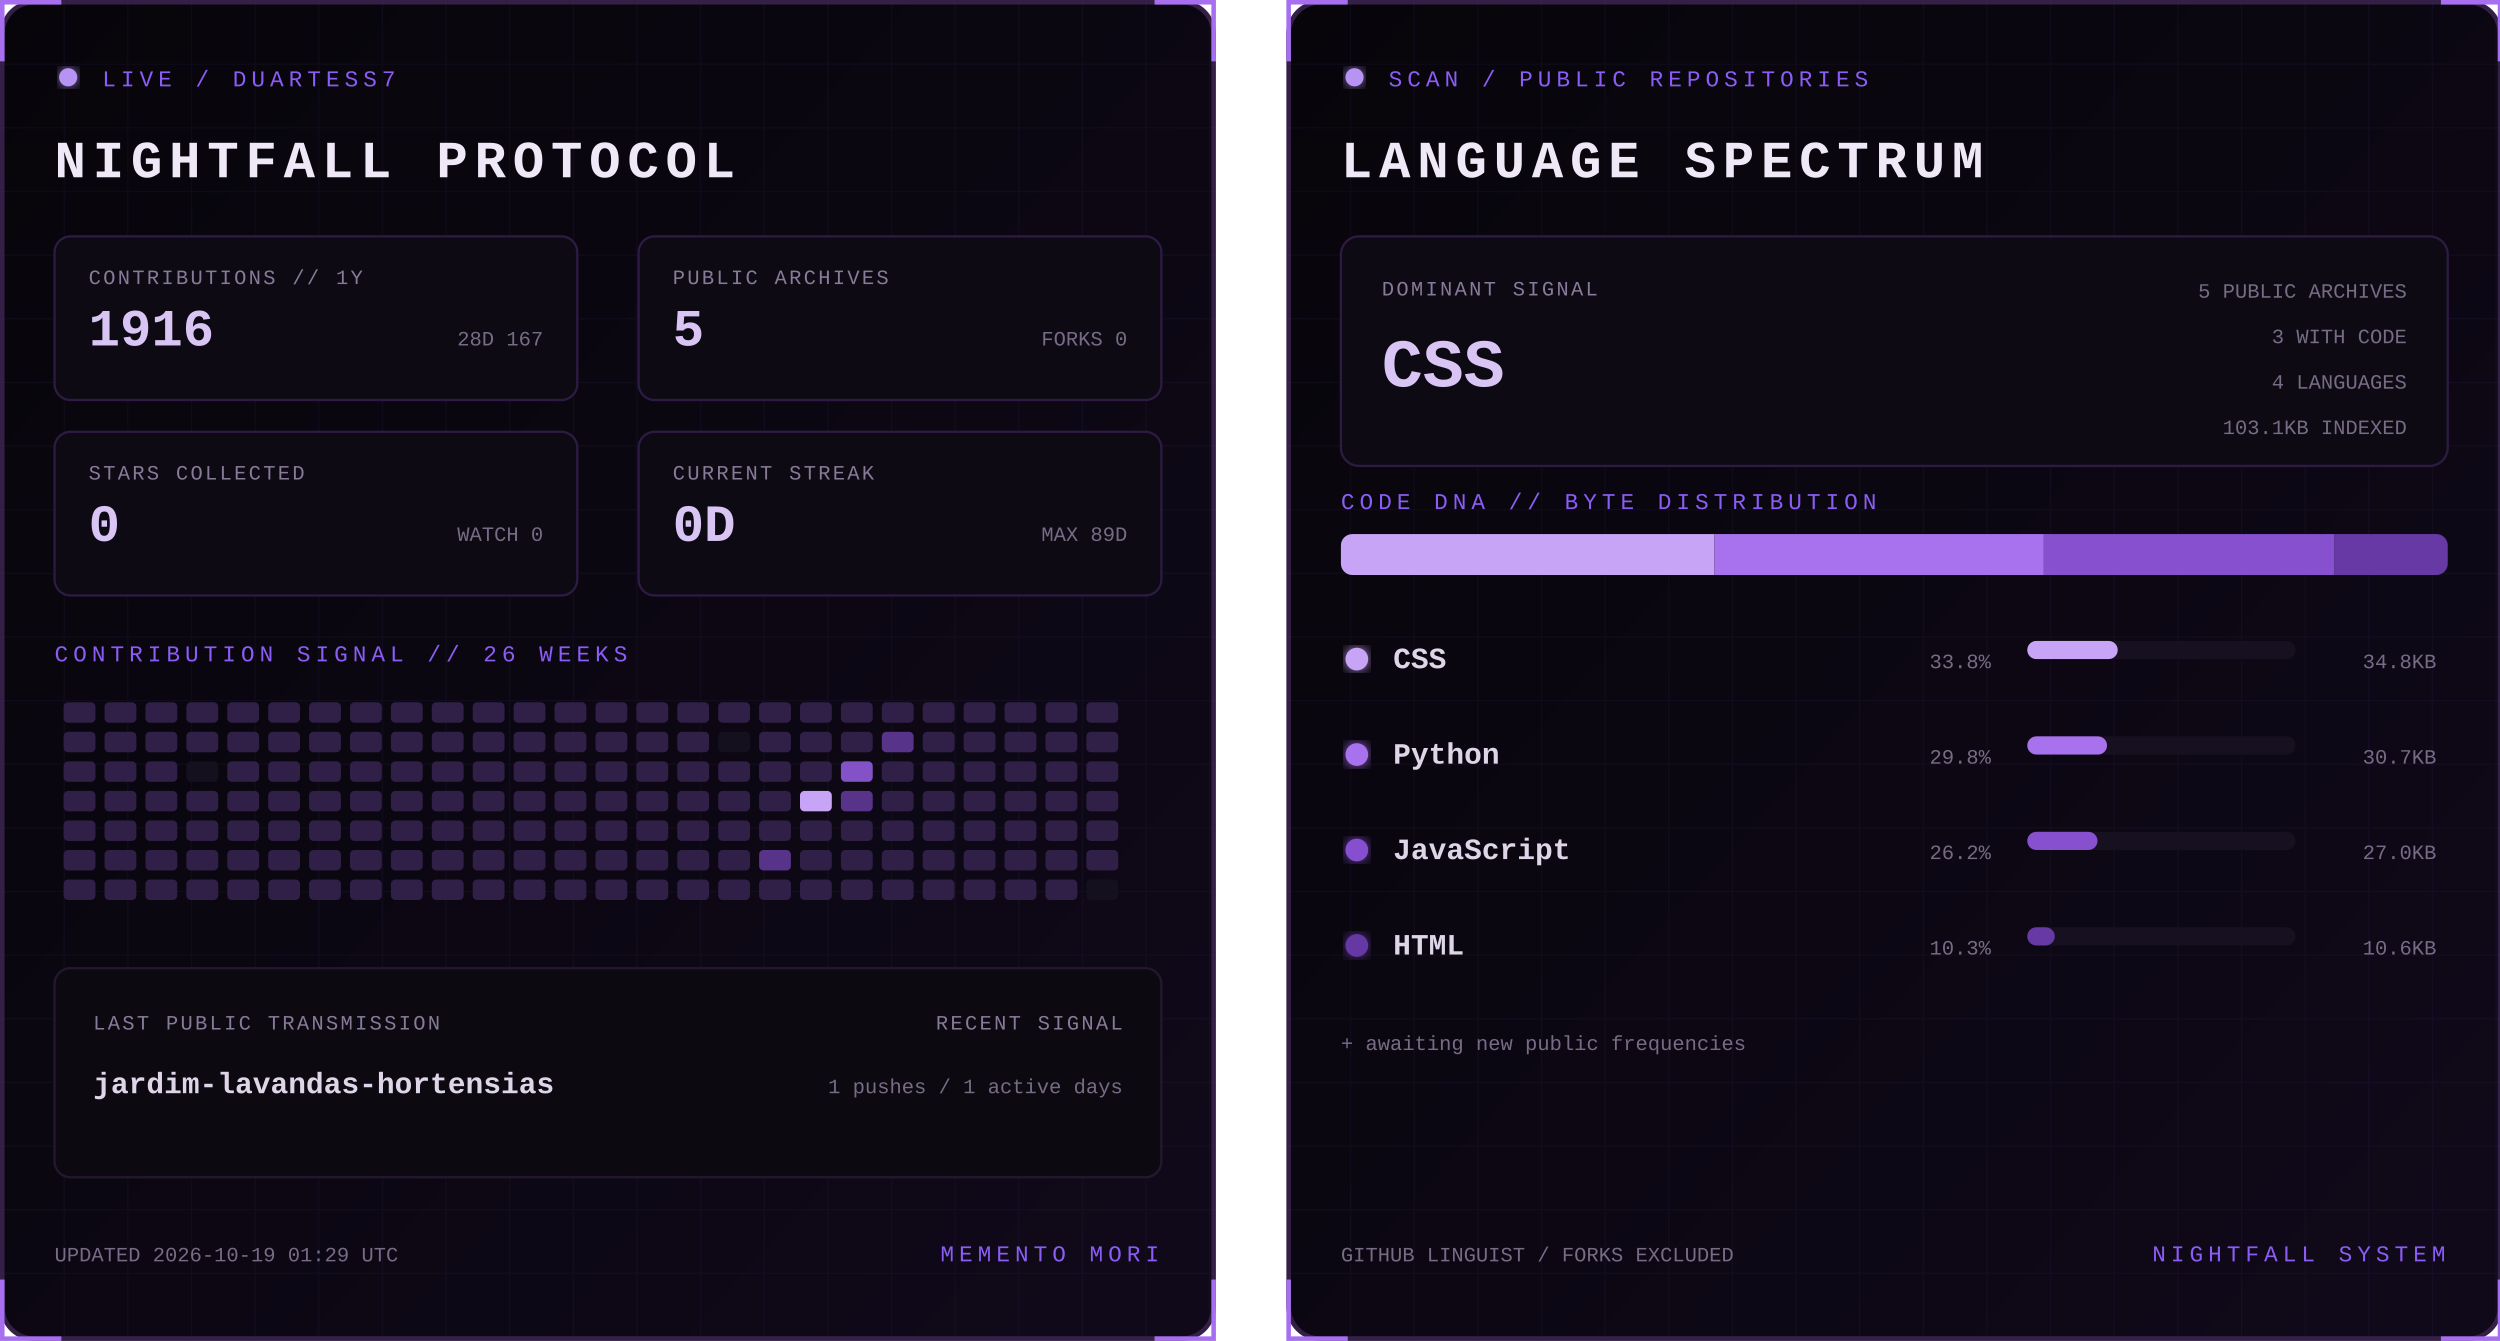
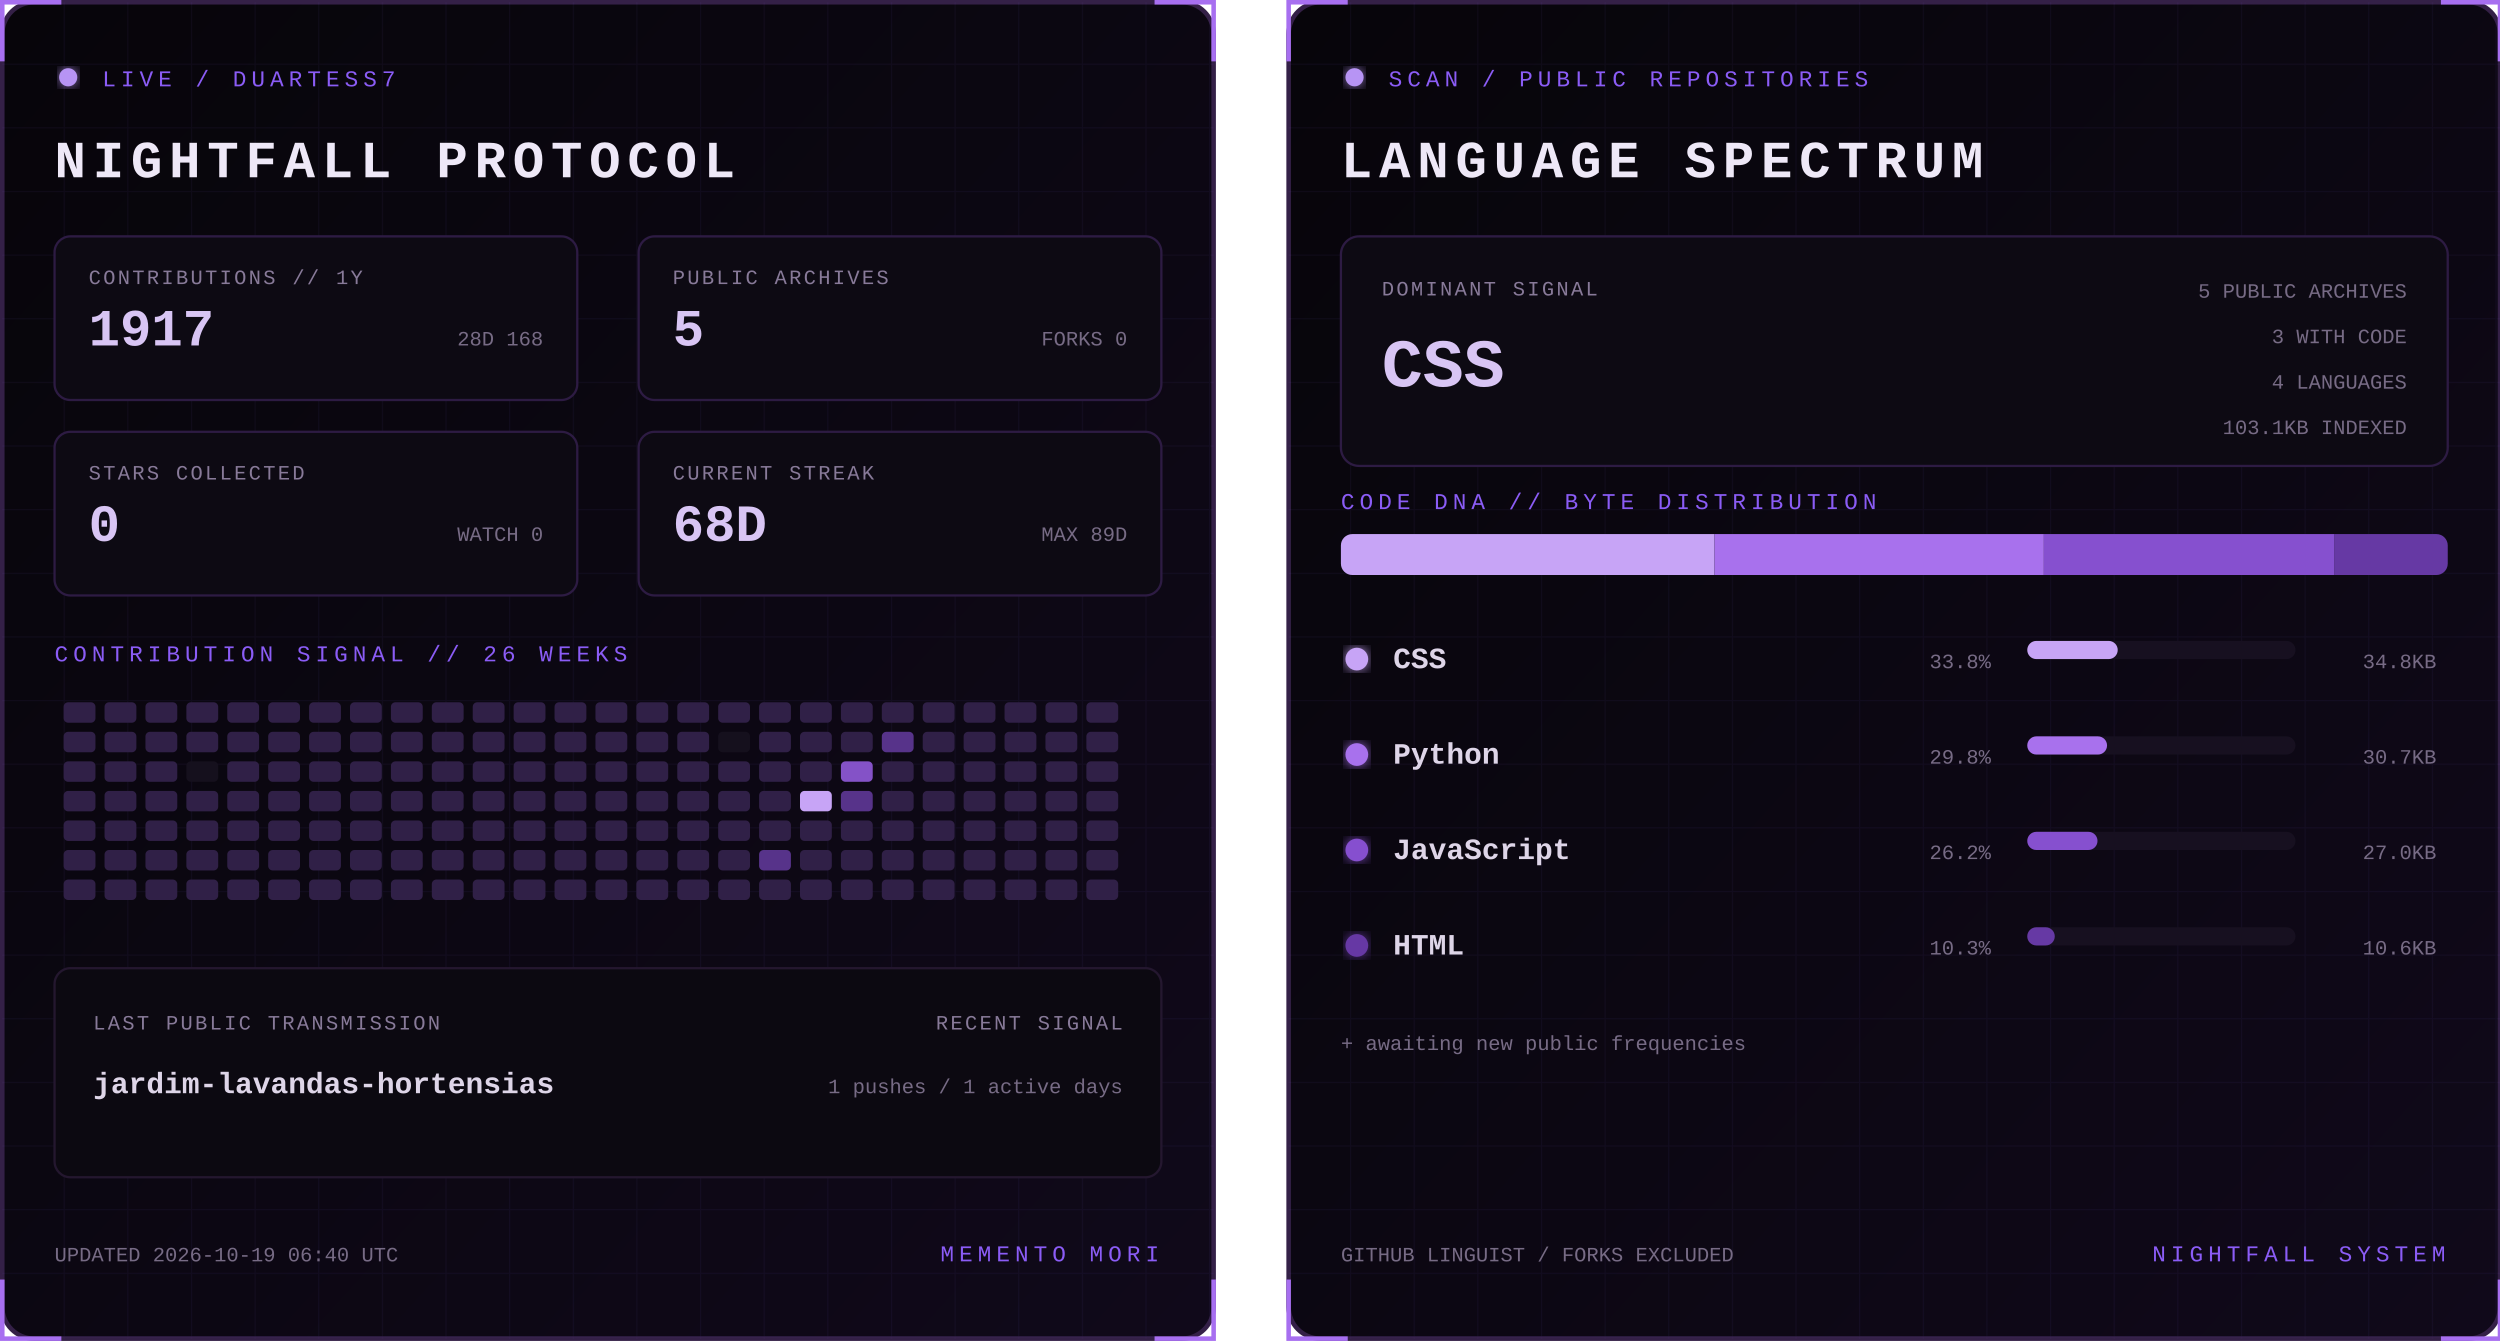
<svg xmlns="http://www.w3.org/2000/svg" width="1100" height="590" viewBox="0 0 1100 590" role="img" aria-labelledby="title desc">
  <defs>
    <linearGradient id="bg" x1="0" y1="0" x2="1" y2="1">
      <stop stop-color="#07050a" />
      <stop offset="1" stop-color="#10091a" />
    </linearGradient>
    <filter id="glow">
      <feGaussianBlur stdDeviation="3" result="b" />
      <feMerge>
        <feMergeNode in="b" />
        <feMergeNode in="SourceGraphic" />
      </feMerge>
    </filter>
    <pattern id="grid" width="28" height="28" patternUnits="userSpaceOnUse">
      <path d="M28 0H0V28" fill="none" stroke="#8b5cf6" stroke-opacity=".055" />
    </pattern>
    <clipPath id="dna">
      <rect x="24" y="235" width="487" height="18" rx="5" />
    </clipPath>
    <style>
      text { font-family: Consolas, 'Courier New', monospace; }
      .kicker { fill:#8b5cf6; font-size:10px; letter-spacing:2.2px; }
      .title { fill:#eee8f7; font-size:23px; font-weight:700; letter-spacing:3px; }
      .label { fill:#887a99; font-size:9px; letter-spacing:1px; }
      .stat { fill:#d8c5f4; font-size:23px; font-weight:700; }
      .detail,.pct { fill:#776b85; font-size:9px; }
      .lang { fill:#ded5e8; font-size:13px; font-weight:700; }
      .hero { fill:#d8c5f4; font-size:30px; font-weight:700; }
      .blink { animation:blink 1.6s step-end infinite; }
      @keyframes blink { 50% { opacity:.25 } }
    </style>
  </defs>
  <g>
    <rect x="1" y="1" width="533" height="588" rx="14" fill="url(#bg)" stroke="#342047" stroke-width="2" />
    <rect x="1" y="1" width="533" height="588" rx="14" fill="url(#grid)" />
    <path d="M27 1H1v26 M508 1h26v26 M534 563v26h-26 M27 589H1v-26" stroke="#a76ff0" stroke-width="2" fill="none" />
    <circle cx="30" cy="34" r="4" fill="#b794f4" filter="url(#glow)" class="blink" />
    <text x="45" y="38" class="kicker">LIVE / DUARTESS7</text>
    <text x="24" y="78" class="title">NIGHTFALL PROTOCOL</text>
    <g transform="translate(24 104)">
      <rect width="230" height="72" rx="7" fill="#0d0a13" stroke="#2d1b43" />
      <text x="15" y="21" class="label">CONTRIBUTIONS // 1Y</text>
-       <text x="15" y="48" class="stat">1916</text>
-       <text x="215" y="48" text-anchor="end" class="detail">28D 167</text>
+       <text x="15" y="48" class="stat">1917</text>
+       <text x="215" y="48" text-anchor="end" class="detail">28D 168</text>
    </g>
    <g transform="translate(281 104)">
      <rect width="230" height="72" rx="7" fill="#0d0a13" stroke="#2d1b43" />
      <text x="15" y="21" class="label">PUBLIC ARCHIVES</text>
      <text x="15" y="48" class="stat">5</text>
      <text x="215" y="48" text-anchor="end" class="detail">FORKS 0</text>
    </g>
    <g transform="translate(24 190)">
      <rect width="230" height="72" rx="7" fill="#0d0a13" stroke="#2d1b43" />
      <text x="15" y="21" class="label">STARS COLLECTED</text>
      <text x="15" y="48" class="stat">0</text>
      <text x="215" y="48" text-anchor="end" class="detail">WATCH 0</text>
    </g>
    <g transform="translate(281 190)">
      <rect width="230" height="72" rx="7" fill="#0d0a13" stroke="#2d1b43" />
      <text x="15" y="21" class="label">CURRENT STREAK</text>
-       <text x="15" y="48" class="stat">0D</text>
+       <text x="15" y="48" class="stat">68D</text>
      <text x="215" y="48" text-anchor="end" class="detail">MAX 89D</text>
    </g>
    <text x="24" y="291" class="kicker">CONTRIBUTION SIGNAL // 26 WEEKS</text>
    <g>
      <rect x="28" y="309" width="14" height="9" rx="2" fill="#302047" />
      <rect x="28" y="322" width="14" height="9" rx="2" fill="#302047" />
      <rect x="28" y="335" width="14" height="9" rx="2" fill="#302047" />
      <rect x="28" y="348" width="14" height="9" rx="2" fill="#302047" />
      <rect x="28" y="361" width="14" height="9" rx="2" fill="#302047" />
      <rect x="28" y="374" width="14" height="9" rx="2" fill="#302047" />
      <rect x="28" y="387" width="14" height="9" rx="2" fill="#302047" />
      <rect x="46" y="309" width="14" height="9" rx="2" fill="#302047" />
      <rect x="46" y="322" width="14" height="9" rx="2" fill="#302047" />
      <rect x="46" y="335" width="14" height="9" rx="2" fill="#302047" />
      <rect x="46" y="348" width="14" height="9" rx="2" fill="#302047" />
      <rect x="46" y="361" width="14" height="9" rx="2" fill="#302047" />
      <rect x="46" y="374" width="14" height="9" rx="2" fill="#302047" />
      <rect x="46" y="387" width="14" height="9" rx="2" fill="#302047" />
      <rect x="64" y="309" width="14" height="9" rx="2" fill="#302047" />
      <rect x="64" y="322" width="14" height="9" rx="2" fill="#302047" />
      <rect x="64" y="335" width="14" height="9" rx="2" fill="#302047" />
      <rect x="64" y="348" width="14" height="9" rx="2" fill="#302047" />
      <rect x="64" y="361" width="14" height="9" rx="2" fill="#302047" />
      <rect x="64" y="374" width="14" height="9" rx="2" fill="#302047" />
      <rect x="64" y="387" width="14" height="9" rx="2" fill="#302047" />
      <rect x="82" y="309" width="14" height="9" rx="2" fill="#302047" />
      <rect x="82" y="322" width="14" height="9" rx="2" fill="#302047" />
      <rect x="82" y="335" width="14" height="9" rx="2" fill="#15101d" />
      <rect x="82" y="348" width="14" height="9" rx="2" fill="#302047" />
      <rect x="82" y="361" width="14" height="9" rx="2" fill="#302047" />
      <rect x="82" y="374" width="14" height="9" rx="2" fill="#302047" />
      <rect x="82" y="387" width="14" height="9" rx="2" fill="#302047" />
      <rect x="100" y="309" width="14" height="9" rx="2" fill="#302047" />
      <rect x="100" y="322" width="14" height="9" rx="2" fill="#302047" />
      <rect x="100" y="335" width="14" height="9" rx="2" fill="#302047" />
      <rect x="100" y="348" width="14" height="9" rx="2" fill="#302047" />
      <rect x="100" y="361" width="14" height="9" rx="2" fill="#302047" />
      <rect x="100" y="374" width="14" height="9" rx="2" fill="#302047" />
      <rect x="100" y="387" width="14" height="9" rx="2" fill="#302047" />
      <rect x="118" y="309" width="14" height="9" rx="2" fill="#302047" />
      <rect x="118" y="322" width="14" height="9" rx="2" fill="#302047" />
      <rect x="118" y="335" width="14" height="9" rx="2" fill="#302047" />
      <rect x="118" y="348" width="14" height="9" rx="2" fill="#302047" />
      <rect x="118" y="361" width="14" height="9" rx="2" fill="#302047" />
      <rect x="118" y="374" width="14" height="9" rx="2" fill="#302047" />
      <rect x="118" y="387" width="14" height="9" rx="2" fill="#302047" />
      <rect x="136" y="309" width="14" height="9" rx="2" fill="#302047" />
      <rect x="136" y="322" width="14" height="9" rx="2" fill="#302047" />
      <rect x="136" y="335" width="14" height="9" rx="2" fill="#302047" />
      <rect x="136" y="348" width="14" height="9" rx="2" fill="#302047" />
      <rect x="136" y="361" width="14" height="9" rx="2" fill="#302047" />
      <rect x="136" y="374" width="14" height="9" rx="2" fill="#302047" />
      <rect x="136" y="387" width="14" height="9" rx="2" fill="#302047" />
      <rect x="154" y="309" width="14" height="9" rx="2" fill="#302047" />
      <rect x="154" y="322" width="14" height="9" rx="2" fill="#302047" />
      <rect x="154" y="335" width="14" height="9" rx="2" fill="#302047" />
      <rect x="154" y="348" width="14" height="9" rx="2" fill="#302047" />
      <rect x="154" y="361" width="14" height="9" rx="2" fill="#302047" />
      <rect x="154" y="374" width="14" height="9" rx="2" fill="#302047" />
      <rect x="154" y="387" width="14" height="9" rx="2" fill="#302047" />
      <rect x="172" y="309" width="14" height="9" rx="2" fill="#302047" />
      <rect x="172" y="322" width="14" height="9" rx="2" fill="#302047" />
      <rect x="172" y="335" width="14" height="9" rx="2" fill="#302047" />
      <rect x="172" y="348" width="14" height="9" rx="2" fill="#302047" />
      <rect x="172" y="361" width="14" height="9" rx="2" fill="#302047" />
      <rect x="172" y="374" width="14" height="9" rx="2" fill="#302047" />
      <rect x="172" y="387" width="14" height="9" rx="2" fill="#302047" />
      <rect x="190" y="309" width="14" height="9" rx="2" fill="#302047" />
      <rect x="190" y="322" width="14" height="9" rx="2" fill="#302047" />
      <rect x="190" y="335" width="14" height="9" rx="2" fill="#302047" />
      <rect x="190" y="348" width="14" height="9" rx="2" fill="#302047" />
      <rect x="190" y="361" width="14" height="9" rx="2" fill="#302047" />
      <rect x="190" y="374" width="14" height="9" rx="2" fill="#302047" />
      <rect x="190" y="387" width="14" height="9" rx="2" fill="#302047" />
      <rect x="208" y="309" width="14" height="9" rx="2" fill="#302047" />
      <rect x="208" y="322" width="14" height="9" rx="2" fill="#302047" />
      <rect x="208" y="335" width="14" height="9" rx="2" fill="#302047" />
      <rect x="208" y="348" width="14" height="9" rx="2" fill="#302047" />
      <rect x="208" y="361" width="14" height="9" rx="2" fill="#302047" />
      <rect x="208" y="374" width="14" height="9" rx="2" fill="#302047" />
      <rect x="208" y="387" width="14" height="9" rx="2" fill="#302047" />
      <rect x="226" y="309" width="14" height="9" rx="2" fill="#302047" />
      <rect x="226" y="322" width="14" height="9" rx="2" fill="#302047" />
      <rect x="226" y="335" width="14" height="9" rx="2" fill="#302047" />
      <rect x="226" y="348" width="14" height="9" rx="2" fill="#302047" />
      <rect x="226" y="361" width="14" height="9" rx="2" fill="#302047" />
      <rect x="226" y="374" width="14" height="9" rx="2" fill="#302047" />
      <rect x="226" y="387" width="14" height="9" rx="2" fill="#302047" />
      <rect x="244" y="309" width="14" height="9" rx="2" fill="#302047" />
      <rect x="244" y="322" width="14" height="9" rx="2" fill="#302047" />
      <rect x="244" y="335" width="14" height="9" rx="2" fill="#302047" />
      <rect x="244" y="348" width="14" height="9" rx="2" fill="#302047" />
      <rect x="244" y="361" width="14" height="9" rx="2" fill="#302047" />
      <rect x="244" y="374" width="14" height="9" rx="2" fill="#302047" />
      <rect x="244" y="387" width="14" height="9" rx="2" fill="#302047" />
      <rect x="262" y="309" width="14" height="9" rx="2" fill="#302047" />
      <rect x="262" y="322" width="14" height="9" rx="2" fill="#302047" />
      <rect x="262" y="335" width="14" height="9" rx="2" fill="#302047" />
      <rect x="262" y="348" width="14" height="9" rx="2" fill="#302047" />
      <rect x="262" y="361" width="14" height="9" rx="2" fill="#302047" />
      <rect x="262" y="374" width="14" height="9" rx="2" fill="#302047" />
      <rect x="262" y="387" width="14" height="9" rx="2" fill="#302047" />
      <rect x="280" y="309" width="14" height="9" rx="2" fill="#302047" />
      <rect x="280" y="322" width="14" height="9" rx="2" fill="#302047" />
      <rect x="280" y="335" width="14" height="9" rx="2" fill="#302047" />
      <rect x="280" y="348" width="14" height="9" rx="2" fill="#302047" />
      <rect x="280" y="361" width="14" height="9" rx="2" fill="#302047" />
      <rect x="280" y="374" width="14" height="9" rx="2" fill="#302047" />
      <rect x="280" y="387" width="14" height="9" rx="2" fill="#302047" />
      <rect x="298" y="309" width="14" height="9" rx="2" fill="#302047" />
      <rect x="298" y="322" width="14" height="9" rx="2" fill="#302047" />
      <rect x="298" y="335" width="14" height="9" rx="2" fill="#302047" />
      <rect x="298" y="348" width="14" height="9" rx="2" fill="#302047" />
      <rect x="298" y="361" width="14" height="9" rx="2" fill="#302047" />
      <rect x="298" y="374" width="14" height="9" rx="2" fill="#302047" />
      <rect x="298" y="387" width="14" height="9" rx="2" fill="#302047" />
      <rect x="316" y="309" width="14" height="9" rx="2" fill="#302047" />
      <rect x="316" y="322" width="14" height="9" rx="2" fill="#15101d" />
      <rect x="316" y="335" width="14" height="9" rx="2" fill="#302047" />
      <rect x="316" y="348" width="14" height="9" rx="2" fill="#302047" />
      <rect x="316" y="361" width="14" height="9" rx="2" fill="#302047" />
      <rect x="316" y="374" width="14" height="9" rx="2" fill="#302047" />
      <rect x="316" y="387" width="14" height="9" rx="2" fill="#302047" />
      <rect x="334" y="309" width="14" height="9" rx="2" fill="#302047" />
      <rect x="334" y="322" width="14" height="9" rx="2" fill="#302047" />
      <rect x="334" y="335" width="14" height="9" rx="2" fill="#302047" />
      <rect x="334" y="348" width="14" height="9" rx="2" fill="#302047" />
      <rect x="334" y="361" width="14" height="9" rx="2" fill="#302047" />
      <rect x="334" y="374" width="14" height="9" rx="2" fill="#57338a" />
      <rect x="334" y="387" width="14" height="9" rx="2" fill="#302047" />
      <rect x="352" y="309" width="14" height="9" rx="2" fill="#302047" />
      <rect x="352" y="322" width="14" height="9" rx="2" fill="#302047" />
      <rect x="352" y="335" width="14" height="9" rx="2" fill="#302047" />
      <rect x="352" y="348" width="14" height="9" rx="2" fill="#c7a4f6" />
      <rect x="352" y="361" width="14" height="9" rx="2" fill="#302047" />
      <rect x="352" y="374" width="14" height="9" rx="2" fill="#302047" />
      <rect x="352" y="387" width="14" height="9" rx="2" fill="#302047" />
      <rect x="370" y="309" width="14" height="9" rx="2" fill="#302047" />
      <rect x="370" y="322" width="14" height="9" rx="2" fill="#302047" />
      <rect x="370" y="335" width="14" height="9" rx="2" fill="#8452c7" />
      <rect x="370" y="348" width="14" height="9" rx="2" fill="#57338a" />
      <rect x="370" y="361" width="14" height="9" rx="2" fill="#302047" />
      <rect x="370" y="374" width="14" height="9" rx="2" fill="#302047" />
      <rect x="370" y="387" width="14" height="9" rx="2" fill="#302047" />
      <rect x="388" y="309" width="14" height="9" rx="2" fill="#302047" />
      <rect x="388" y="322" width="14" height="9" rx="2" fill="#57338a" />
      <rect x="388" y="335" width="14" height="9" rx="2" fill="#302047" />
      <rect x="388" y="348" width="14" height="9" rx="2" fill="#302047" />
      <rect x="388" y="361" width="14" height="9" rx="2" fill="#302047" />
      <rect x="388" y="374" width="14" height="9" rx="2" fill="#302047" />
      <rect x="388" y="387" width="14" height="9" rx="2" fill="#302047" />
      <rect x="406" y="309" width="14" height="9" rx="2" fill="#302047" />
      <rect x="406" y="322" width="14" height="9" rx="2" fill="#302047" />
      <rect x="406" y="335" width="14" height="9" rx="2" fill="#302047" />
      <rect x="406" y="348" width="14" height="9" rx="2" fill="#302047" />
      <rect x="406" y="361" width="14" height="9" rx="2" fill="#302047" />
      <rect x="406" y="374" width="14" height="9" rx="2" fill="#302047" />
      <rect x="406" y="387" width="14" height="9" rx="2" fill="#302047" />
      <rect x="424" y="309" width="14" height="9" rx="2" fill="#302047" />
      <rect x="424" y="322" width="14" height="9" rx="2" fill="#302047" />
      <rect x="424" y="335" width="14" height="9" rx="2" fill="#302047" />
      <rect x="424" y="348" width="14" height="9" rx="2" fill="#302047" />
      <rect x="424" y="361" width="14" height="9" rx="2" fill="#302047" />
      <rect x="424" y="374" width="14" height="9" rx="2" fill="#302047" />
      <rect x="424" y="387" width="14" height="9" rx="2" fill="#302047" />
      <rect x="442" y="309" width="14" height="9" rx="2" fill="#302047" />
      <rect x="442" y="322" width="14" height="9" rx="2" fill="#302047" />
      <rect x="442" y="335" width="14" height="9" rx="2" fill="#302047" />
      <rect x="442" y="348" width="14" height="9" rx="2" fill="#302047" />
      <rect x="442" y="361" width="14" height="9" rx="2" fill="#302047" />
      <rect x="442" y="374" width="14" height="9" rx="2" fill="#302047" />
      <rect x="442" y="387" width="14" height="9" rx="2" fill="#302047" />
      <rect x="460" y="309" width="14" height="9" rx="2" fill="#302047" />
      <rect x="460" y="322" width="14" height="9" rx="2" fill="#302047" />
      <rect x="460" y="335" width="14" height="9" rx="2" fill="#302047" />
      <rect x="460" y="348" width="14" height="9" rx="2" fill="#302047" />
      <rect x="460" y="361" width="14" height="9" rx="2" fill="#302047" />
      <rect x="460" y="374" width="14" height="9" rx="2" fill="#302047" />
      <rect x="460" y="387" width="14" height="9" rx="2" fill="#302047" />
      <rect x="478" y="309" width="14" height="9" rx="2" fill="#302047" />
      <rect x="478" y="322" width="14" height="9" rx="2" fill="#302047" />
      <rect x="478" y="335" width="14" height="9" rx="2" fill="#302047" />
      <rect x="478" y="348" width="14" height="9" rx="2" fill="#302047" />
      <rect x="478" y="361" width="14" height="9" rx="2" fill="#302047" />
      <rect x="478" y="374" width="14" height="9" rx="2" fill="#302047" />
-       <rect x="478" y="387" width="14" height="9" rx="2" fill="#15101d" />
+       <rect x="478" y="387" width="14" height="9" rx="2" fill="#302047" />
    </g>
    <rect x="24" y="426" width="487" height="92" rx="7" fill="#0c0911" stroke="#24172f" />
    <text x="41" y="453" class="label">LAST PUBLIC TRANSMISSION</text>
    <text x="41" y="481" class="lang">jardim-lavandas-hortensias</text>
    <text x="494" y="453" text-anchor="end" class="label">RECENT SIGNAL</text>
    <text x="494" y="481" text-anchor="end" class="detail">1 pushes / 1 active days</text>
-     <text x="24" y="555" class="detail">UPDATED 2026-10-19 01:29 UTC</text>
+     <text x="24" y="555" class="detail">UPDATED 2026-10-19 06:40 UTC</text>
    <text x="510" y="555" text-anchor="end" class="kicker">MEMENTO MORI</text>
  </g>
  <g transform="translate(566)">
    <rect x="1" y="1" width="533" height="588" rx="14" fill="url(#bg)" stroke="#342047" stroke-width="2" />
    <rect x="1" y="1" width="533" height="588" rx="14" fill="url(#grid)" />
    <path d="M27 1H1v26 M508 1h26v26 M534 563v26h-26 M27 589H1v-26" stroke="#a76ff0" stroke-width="2" fill="none" />
    <circle cx="30" cy="34" r="4" fill="#b794f4" filter="url(#glow)" class="blink" />
    <text x="45" y="38" class="kicker">SCAN / PUBLIC REPOSITORIES</text>
    <text x="24" y="78" class="title">LANGUAGE SPECTRUM</text>
    <rect x="24" y="104" width="487" height="101" rx="8" fill="#0d0a13" stroke="#2d1b43" />
    <text x="42" y="130" class="label">DOMINANT SIGNAL</text>
    <text x="42" y="170" class="hero">CSS</text>
    <text x="493" y="131" text-anchor="end" class="detail">5 PUBLIC ARCHIVES</text>
    <text x="493" y="151" text-anchor="end" class="detail">3 WITH CODE</text>
    <text x="493" y="171" text-anchor="end" class="detail">4 LANGUAGES</text>
    <text x="493" y="191" text-anchor="end" class="detail">103.1KB INDEXED</text>
    <text x="24" y="224" class="kicker">CODE DNA // BYTE DISTRIBUTION</text>
    <rect x="24" y="235" width="487" height="18" rx="5" fill="#171020" />
    <g clip-path="url(#dna)">
      <rect x="24.0" y="235" width="164.4" height="18" fill="#c7a4f6" />
      <rect x="188.4" y="235" width="144.9" height="18" fill="#a871ed" />
      <rect x="333.3" y="235" width="127.7" height="18" fill="#8650cf" />
      <rect x="461.0" y="235" width="50.0" height="18" fill="#6639a4" />
    </g>
    <circle cx="31" cy="290" r="5" fill="#c7a4f6" filter="url(#glow)" />
    <text x="47" y="294" class="lang">CSS</text>
    <text x="310" y="294" text-anchor="end" class="pct">33.8%</text>
    <rect x="326" y="282" width="118" height="8" rx="4" fill="#171020" />
    <rect x="326" y="282" width="39.8" height="8" rx="4" fill="#c7a4f6" />
    <text x="506" y="294" text-anchor="end" class="detail">34.8KB</text>
    <circle cx="31" cy="332" r="5" fill="#a871ed" filter="url(#glow)" />
    <text x="47" y="336" class="lang">Python</text>
    <text x="310" y="336" text-anchor="end" class="pct">29.8%</text>
    <rect x="326" y="324" width="118" height="8" rx="4" fill="#171020" />
    <rect x="326" y="324" width="35.1" height="8" rx="4" fill="#a871ed" />
    <text x="506" y="336" text-anchor="end" class="detail">30.7KB</text>
    <circle cx="31" cy="374" r="5" fill="#8650cf" filter="url(#glow)" />
    <text x="47" y="378" class="lang">JavaScript</text>
    <text x="310" y="378" text-anchor="end" class="pct">26.2%</text>
    <rect x="326" y="366" width="118" height="8" rx="4" fill="#171020" />
    <rect x="326" y="366" width="30.9" height="8" rx="4" fill="#8650cf" />
    <text x="506" y="378" text-anchor="end" class="detail">27.0KB</text>
    <circle cx="31" cy="416" r="5" fill="#6639a4" filter="url(#glow)" />
    <text x="47" y="420" class="lang">HTML</text>
    <text x="310" y="420" text-anchor="end" class="pct">10.3%</text>
    <rect x="326" y="408" width="118" height="8" rx="4" fill="#171020" />
    <rect x="326" y="408" width="12.1" height="8" rx="4" fill="#6639a4" />
    <text x="506" y="420" text-anchor="end" class="detail">10.6KB</text>
    <text x="24" y="462" class="detail">+ awaiting new public frequencies</text>
    <text x="24" y="555" class="detail">GITHUB LINGUIST / FORKS EXCLUDED</text>
    <text x="510" y="555" text-anchor="end" class="kicker">NIGHTFALL SYSTEM</text>
  </g>
</svg>
